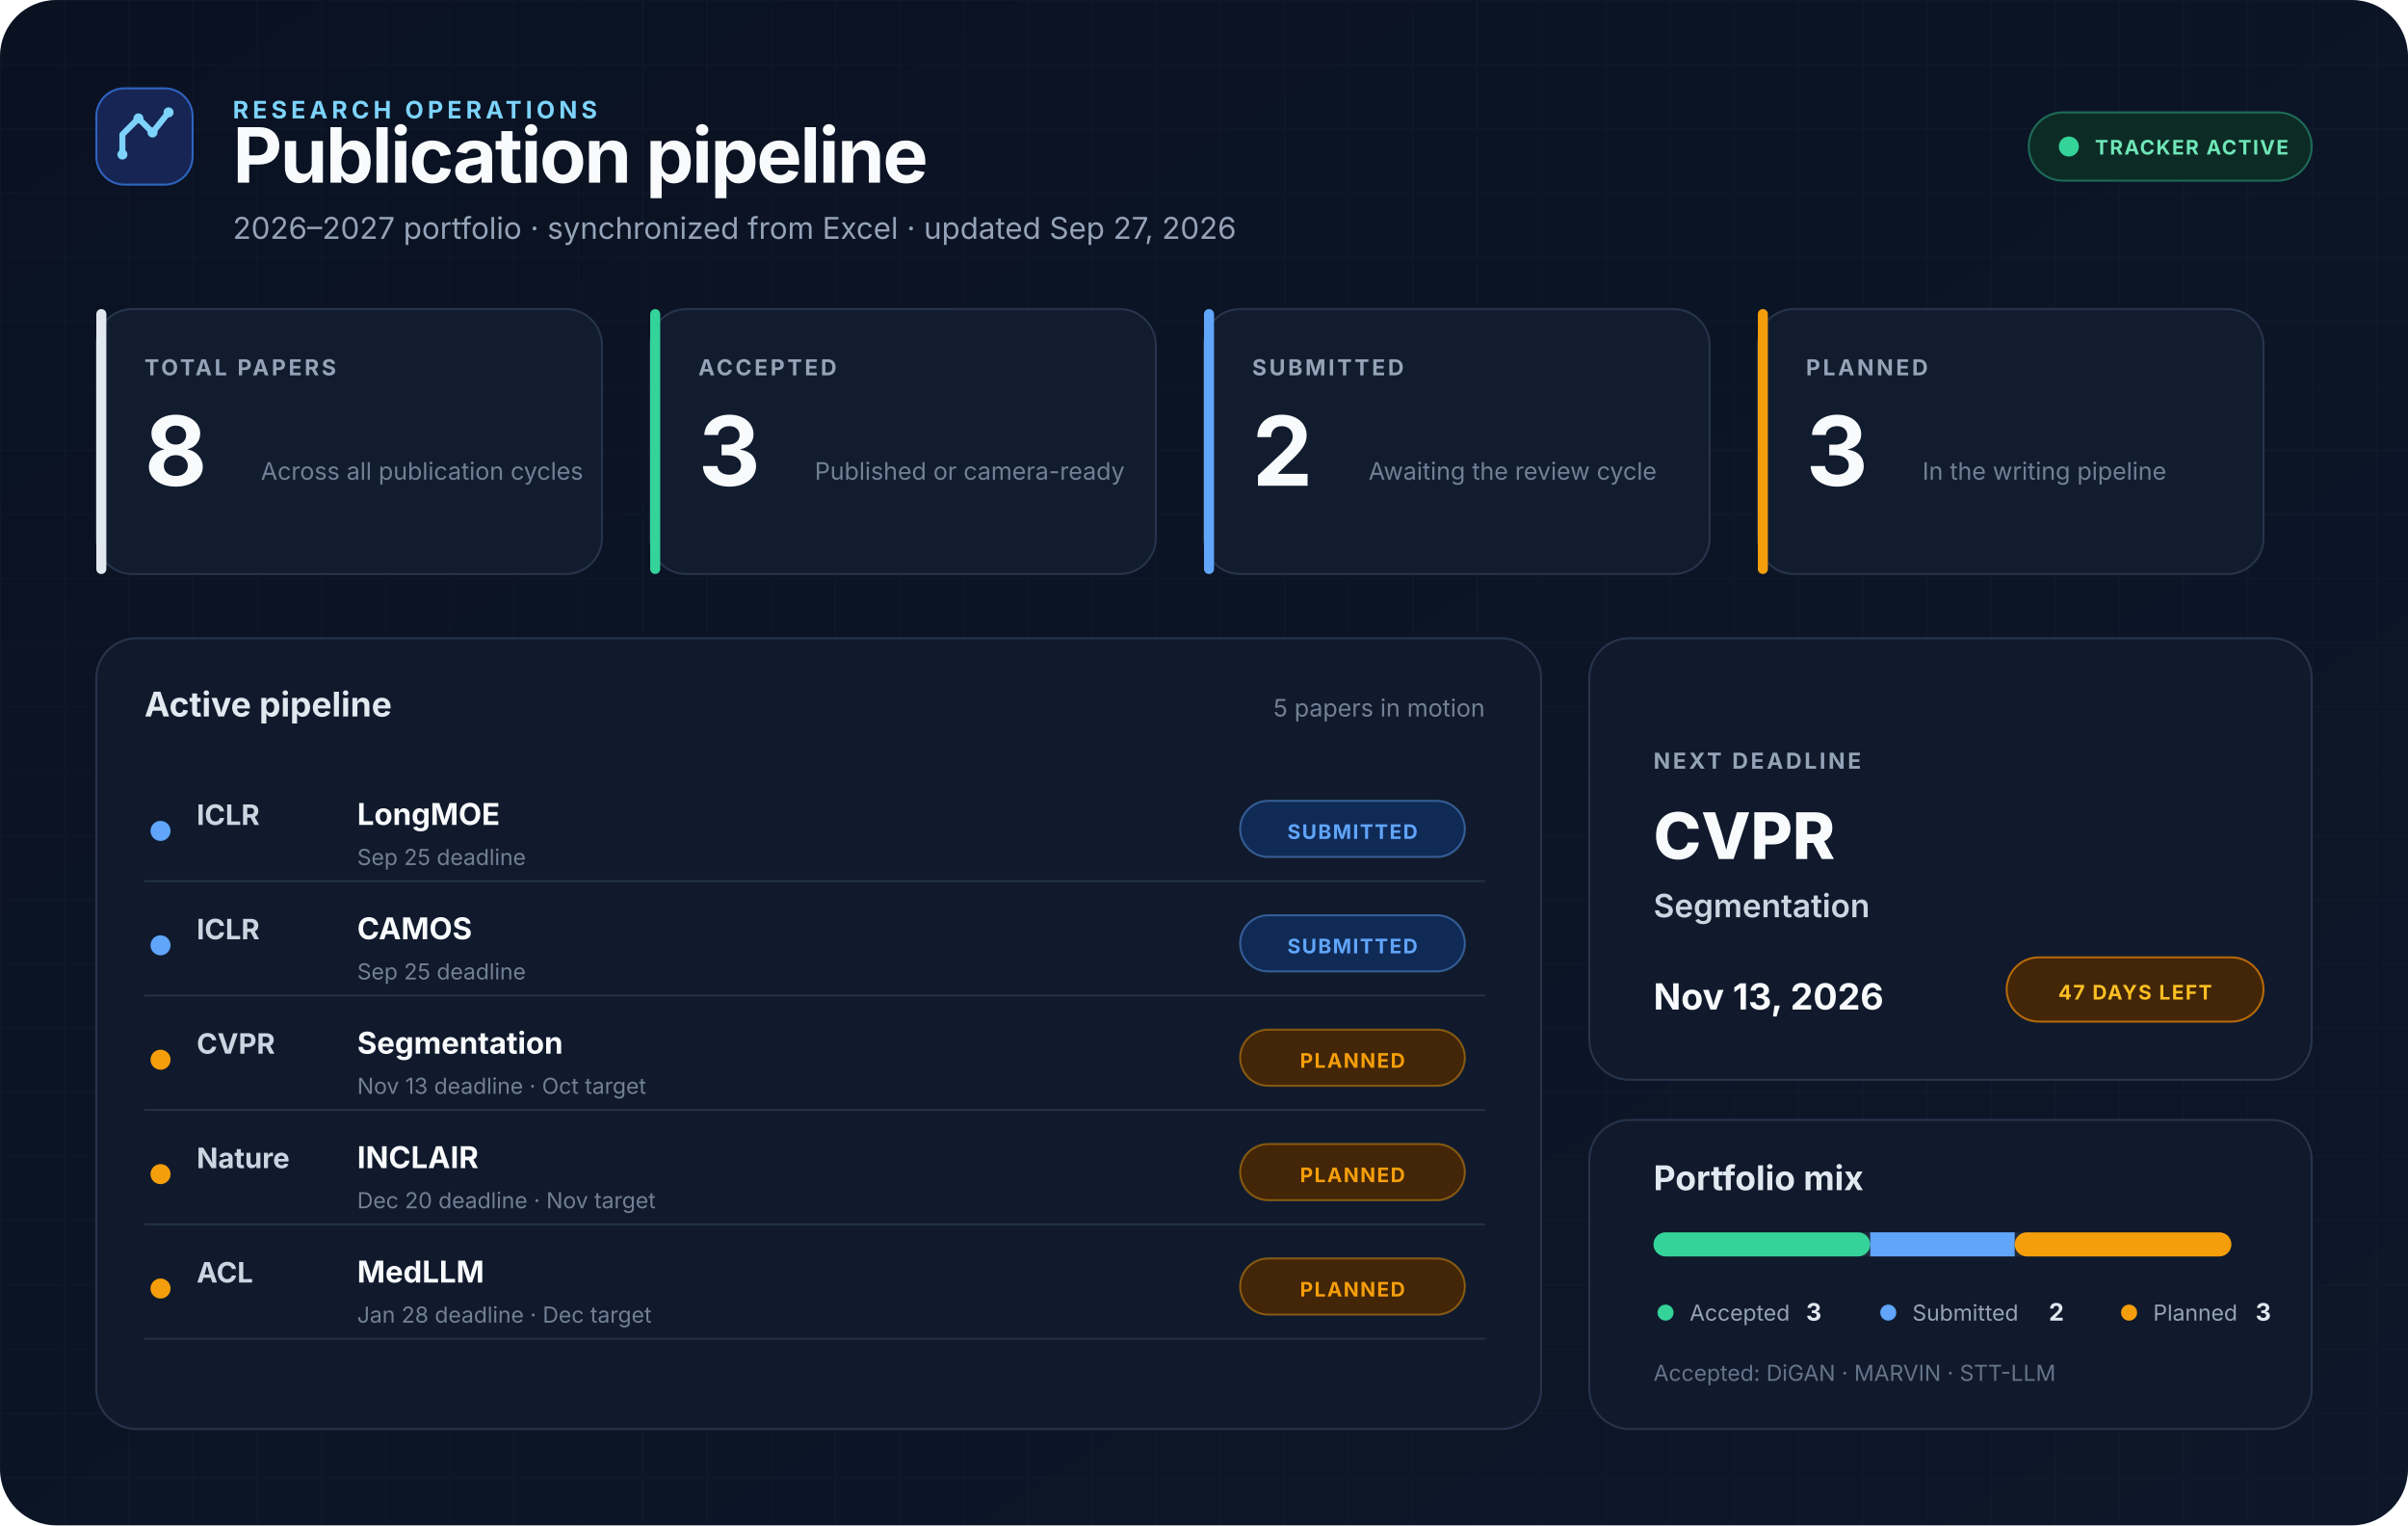
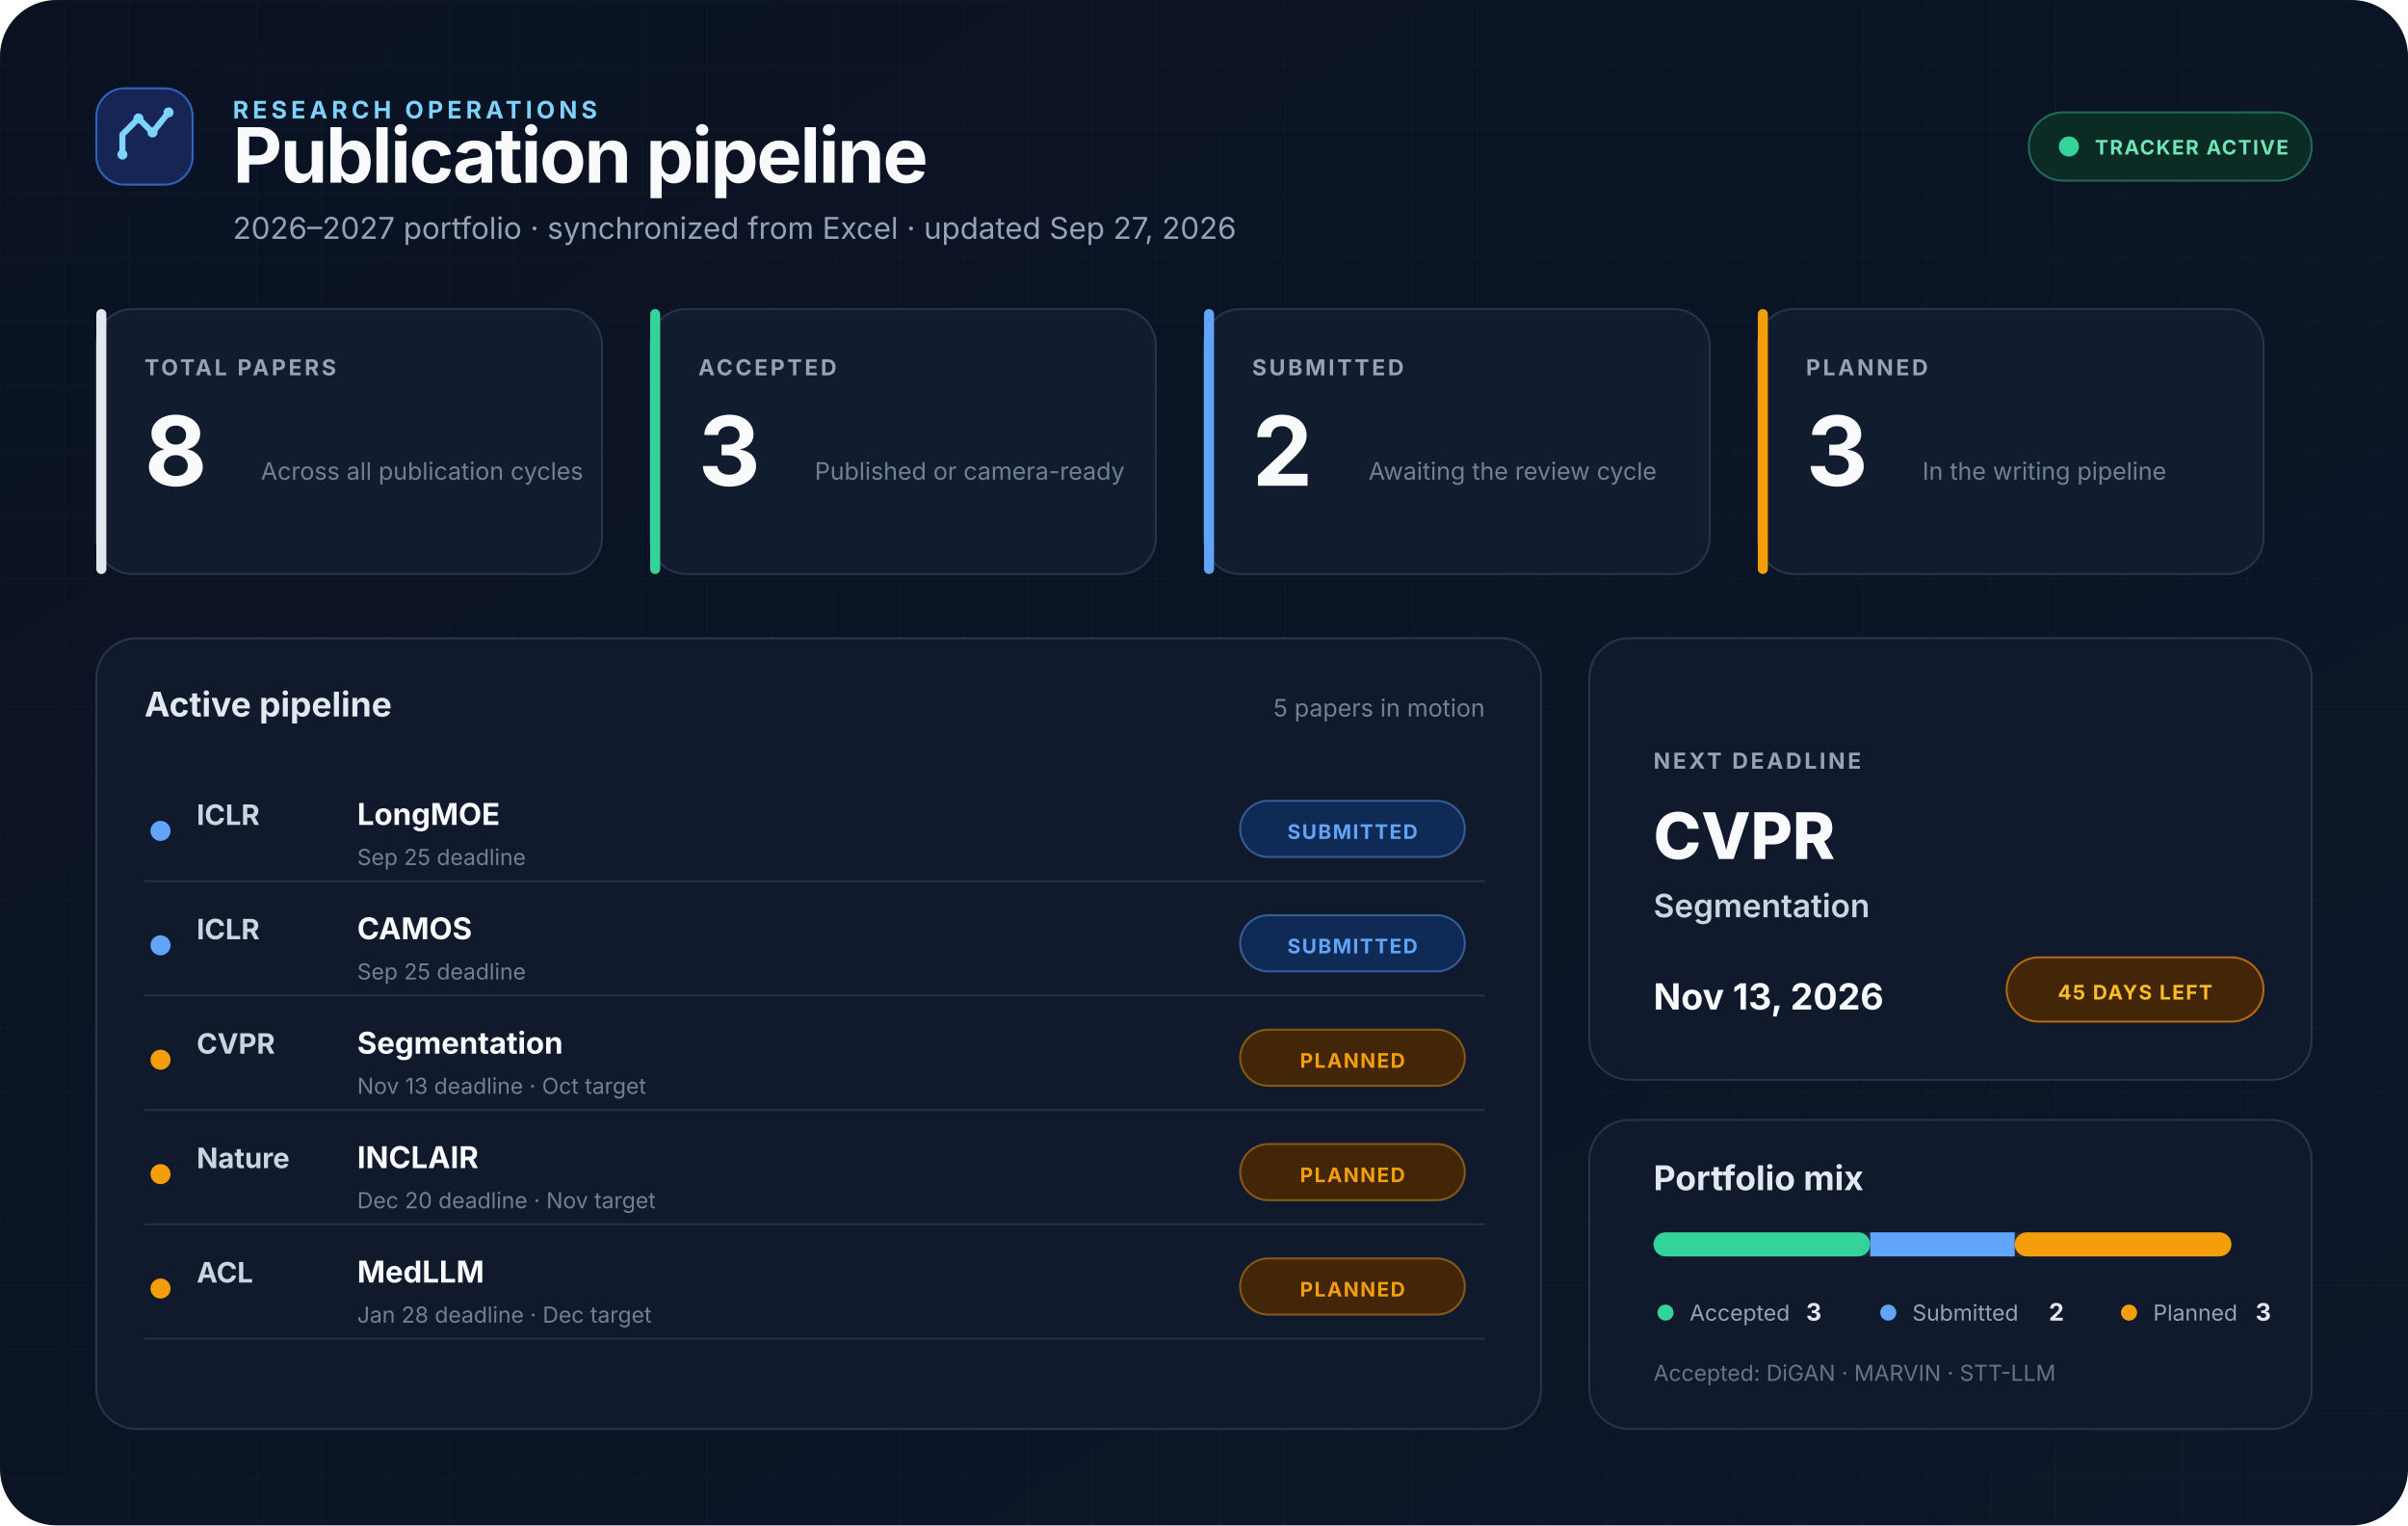
<svg xmlns="http://www.w3.org/2000/svg" width="1200" height="760" viewBox="0 0 1200 760" role="img" aria-labelledby="title description">
  <defs>
    <linearGradient id="background" x1="0" y1="0" x2="1" y2="1">
      <stop offset="0" stop-color="#0A1222" />
      <stop offset="1" stop-color="#0D1729" />
    </linearGradient>
    <radialGradient id="glow" cx="0" cy="0" r="1" gradientTransform="translate(1020 40) rotate(135) scale(430)">
      <stop stop-color="#2563EB" stop-opacity=".22" />
      <stop offset="1" stop-color="#2563EB" stop-opacity="0" />
    </radialGradient>
    <pattern id="grid" width="32" height="32" patternUnits="userSpaceOnUse">
      <path d="M32 0H0V32" fill="none" stroke="#8BA3C7" stroke-opacity=".035" />
    </pattern>
    <style>
      text { font-family: Inter, ui-sans-serif, -apple-system, BlinkMacSystemFont, "Segoe UI", sans-serif; }
      .eyebrow { fill:#7DD3FC; font-size:12px; font-weight:700; letter-spacing:2px; }
      .title { fill:#F8FAFC; font-size:38px; font-weight:720; letter-spacing:-1px; }
      .subtitle { fill:#94A3B8; font-size:15px; }
      .label { fill:#94A3B8; font-size:11px; font-weight:700; letter-spacing:1.3px; }
      .metric { fill:#F8FAFC; font-size:48px; font-weight:750; font-variant-numeric:tabular-nums; }
      .muted { fill:#718096; font-size:12px; }
      .section { fill:#E2E8F0; font-size:17px; font-weight:700; }
      .row-title { fill:#CBD5E1; font-size:14px; font-weight:700; }
      .row-paper { fill:#F8FAFC; font-size:15px; font-weight:650; }
      .row-meta { fill:#718096; font-size:11px; }
      .pill { font-size:10px; font-weight:750; letter-spacing:.7px; }
      .next-venue { fill:#F8FAFC; font-size:32px; font-weight:760; }
      .next-paper { fill:#CBD5E1; font-size:16px; font-weight:600; }
      .date { fill:#F8FAFC; font-size:18px; font-weight:700; font-variant-numeric:tabular-nums; }
      .legend { fill:#94A3B8; font-size:11px; }
      .legend-value { fill:#E2E8F0; font-size:12px; font-weight:700; }
      .footer { fill:#64748B; font-size:11px; }
    </style>
  </defs>
  <rect width="1200" height="760" rx="28" fill="url(#background)" />
  <rect width="1200" height="760" rx="28" fill="url(#glow)" />
  <rect width="1200" height="760" rx="28" fill="url(#grid)" />
  <rect x="48" y="44" width="48" height="48" rx="14" fill="#172554" stroke="#3B82F6" stroke-opacity=".7" />
  <path d="M61 77V67l8-8 7 7 8-10" fill="none" stroke="#7DD3FC" stroke-width="3" stroke-linecap="round" stroke-linejoin="round" />
  <circle cx="61" cy="77" r="2.5" fill="#7DD3FC" />
  <circle cx="69" cy="59" r="2.5" fill="#7DD3FC" />
  <circle cx="76" cy="66" r="2.5" fill="#7DD3FC" />
  <circle cx="84" cy="56" r="2.5" fill="#7DD3FC" />
  <text x="116" y="59" class="eyebrow">RESEARCH OPERATIONS</text>
  <text x="116" y="91" class="title">Publication pipeline</text>
  <text x="116" y="119" class="subtitle">2026–2027 portfolio · synchronized from Excel · updated Sep 27, 2026</text>
  <rect x="1011" y="56" width="141" height="34" rx="17" fill="#0D2B25" stroke="#1D6B58" />
  <circle cx="1031" cy="73" r="5" fill="#34D399" />
  <text x="1044" y="77" class="pill" fill="#6EE7B7">TRACKER ACTIVE</text>
  <g>
    <rect x="48" y="154" width="252" height="132" rx="18" fill="#111C2F" stroke="#26344C" />
    <rect x="48" y="154" width="5" height="132" rx="2.5" fill="#E2E8F0" />
    <text x="72" y="187" class="label">TOTAL PAPERS</text>
    <text x="72" y="242" class="metric">8</text>
    <text x="130" y="239" class="muted">Across all publication cycles</text>
  </g>
  <g>
    <rect x="324" y="154" width="252" height="132" rx="18" fill="#111C2F" stroke="#26344C" />
    <rect x="324" y="154" width="5" height="132" rx="2.5" fill="#34D399" />
    <text x="348" y="187" class="label">ACCEPTED</text>
    <text x="348" y="242" class="metric">3</text>
    <text x="406" y="239" class="muted">Published or camera-ready</text>
  </g>
  <g>
    <rect x="600" y="154" width="252" height="132" rx="18" fill="#111C2F" stroke="#26344C" />
    <rect x="600" y="154" width="5" height="132" rx="2.5" fill="#60A5FA" />
    <text x="624" y="187" class="label">SUBMITTED</text>
    <text x="624" y="242" class="metric">2</text>
    <text x="682" y="239" class="muted">Awaiting the review cycle</text>
  </g>
  <g>
    <rect x="876" y="154" width="252" height="132" rx="18" fill="#111C2F" stroke="#26344C" />
    <rect x="876" y="154" width="5" height="132" rx="2.5" fill="#F59E0B" />
    <text x="900" y="187" class="label">PLANNED</text>
    <text x="900" y="242" class="metric">3</text>
    <text x="958" y="239" class="muted">In the writing pipeline</text>
  </g>
  <rect x="48" y="318" width="720" height="394" rx="20" fill="#101A2C" stroke="#26344C" />
  <text x="72" y="357" class="section">Active pipeline</text>
  <text x="740" y="357" text-anchor="end" class="muted">5 papers in motion</text>
  <g>
    <line x1="72" y1="439" x2="740" y2="439" stroke="#223048" />
    <circle cx="80" cy="414" r="5" fill="#60A5FA" />
    <text x="98" y="411" class="row-title">ICLR</text>
    <text x="178" y="411" class="row-paper">LongMOE</text>
    <text x="178" y="431" class="row-meta">Sep 25 deadline</text>
    <rect x="618" y="399" width="112" height="28" rx="14" fill="#102A56" stroke="#60A5FA" stroke-opacity=".45" />
    <text x="674" y="418" text-anchor="middle" class="pill" fill="#60A5FA">SUBMITTED</text>
  </g>
  <g>
    <line x1="72" y1="496" x2="740" y2="496" stroke="#223048" />
    <circle cx="80" cy="471" r="5" fill="#60A5FA" />
    <text x="98" y="468" class="row-title">ICLR</text>
    <text x="178" y="468" class="row-paper">CAMOS</text>
    <text x="178" y="488" class="row-meta">Sep 25 deadline</text>
    <rect x="618" y="456" width="112" height="28" rx="14" fill="#102A56" stroke="#60A5FA" stroke-opacity=".45" />
    <text x="674" y="475" text-anchor="middle" class="pill" fill="#60A5FA">SUBMITTED</text>
  </g>
  <g>
    <line x1="72" y1="553" x2="740" y2="553" stroke="#223048" />
    <circle cx="80" cy="528" r="5" fill="#F59E0B" />
    <text x="98" y="525" class="row-title">CVPR</text>
    <text x="178" y="525" class="row-paper">Segmentation</text>
    <text x="178" y="545" class="row-meta">Nov 13 deadline  ·  Oct target</text>
    <rect x="618" y="513" width="112" height="28" rx="14" fill="#432607" stroke="#F59E0B" stroke-opacity=".45" />
    <text x="674" y="532" text-anchor="middle" class="pill" fill="#F59E0B">PLANNED</text>
  </g>
  <g>
    <line x1="72" y1="610" x2="740" y2="610" stroke="#223048" />
    <circle cx="80" cy="585" r="5" fill="#F59E0B" />
    <text x="98" y="582" class="row-title">Nature</text>
    <text x="178" y="582" class="row-paper">INCLAIR</text>
    <text x="178" y="602" class="row-meta">Dec 20 deadline  ·  Nov target</text>
    <rect x="618" y="570" width="112" height="28" rx="14" fill="#432607" stroke="#F59E0B" stroke-opacity=".45" />
    <text x="674" y="589" text-anchor="middle" class="pill" fill="#F59E0B">PLANNED</text>
  </g>
  <g>
    <line x1="72" y1="667" x2="740" y2="667" stroke="#223048" />
    <circle cx="80" cy="642" r="5" fill="#F59E0B" />
    <text x="98" y="639" class="row-title">ACL</text>
    <text x="178" y="639" class="row-paper">MedLLM</text>
    <text x="178" y="659" class="row-meta">Jan 28 deadline  ·  Dec target</text>
    <rect x="618" y="627" width="112" height="28" rx="14" fill="#432607" stroke="#F59E0B" stroke-opacity=".45" />
    <text x="674" y="646" text-anchor="middle" class="pill" fill="#F59E0B">PLANNED</text>
  </g>
  <rect x="792" y="318" width="360" height="220" rx="20" fill="#101A2C" stroke="#26344C" />
  <text x="824" y="383" class="label">NEXT DEADLINE</text>
  <text x="824" y="428" class="next-venue">CVPR</text>
  <text x="824" y="457" class="next-paper">Segmentation</text>
  <text x="824" y="503" class="date">Nov 13, 2026</text>
  <rect x="1000" y="477" width="128" height="32" rx="16" fill="#432607" stroke="#B76808" />
-   <text x="1064" y="498" text-anchor="middle" class="pill" fill="#FBBF24">47 DAYS LEFT</text>
+   <text x="1064" y="498" text-anchor="middle" class="pill" fill="#FBBF24">45 DAYS LEFT</text>
  <rect x="792" y="558" width="360" height="154" rx="20" fill="#101A2C" stroke="#26344C" />
  <text x="824" y="593" class="section">Portfolio mix</text>
  <rect x="824" y="614" width="288" height="12" rx="6" fill="#1E293B" />
  <rect x="824" y="614" width="108" height="12" rx="6" fill="#34D399" />
  <rect x="932" y="614" width="72" height="12" fill="#60A5FA" />
  <rect x="1004" y="614" width="108" height="12" rx="6" fill="#F59E0B" />
  <circle cx="830" cy="654" r="4" fill="#34D399" />
  <text x="842" y="658" class="legend">Accepted</text>
  <text x="900" y="658" class="legend-value">3</text>
  <circle cx="941" cy="654" r="4" fill="#60A5FA" />
  <text x="953" y="658" class="legend">Submitted</text>
  <text x="1021" y="658" class="legend-value">2</text>
  <circle cx="1061" cy="654" r="4" fill="#F59E0B" />
  <text x="1073" y="658" class="legend">Planned</text>
  <text x="1124" y="658" class="legend-value">3</text>
  <text x="824" y="688" class="footer">Accepted: DiGAN  ·  MARVIN  ·  STT-LLM</text>
</svg>
